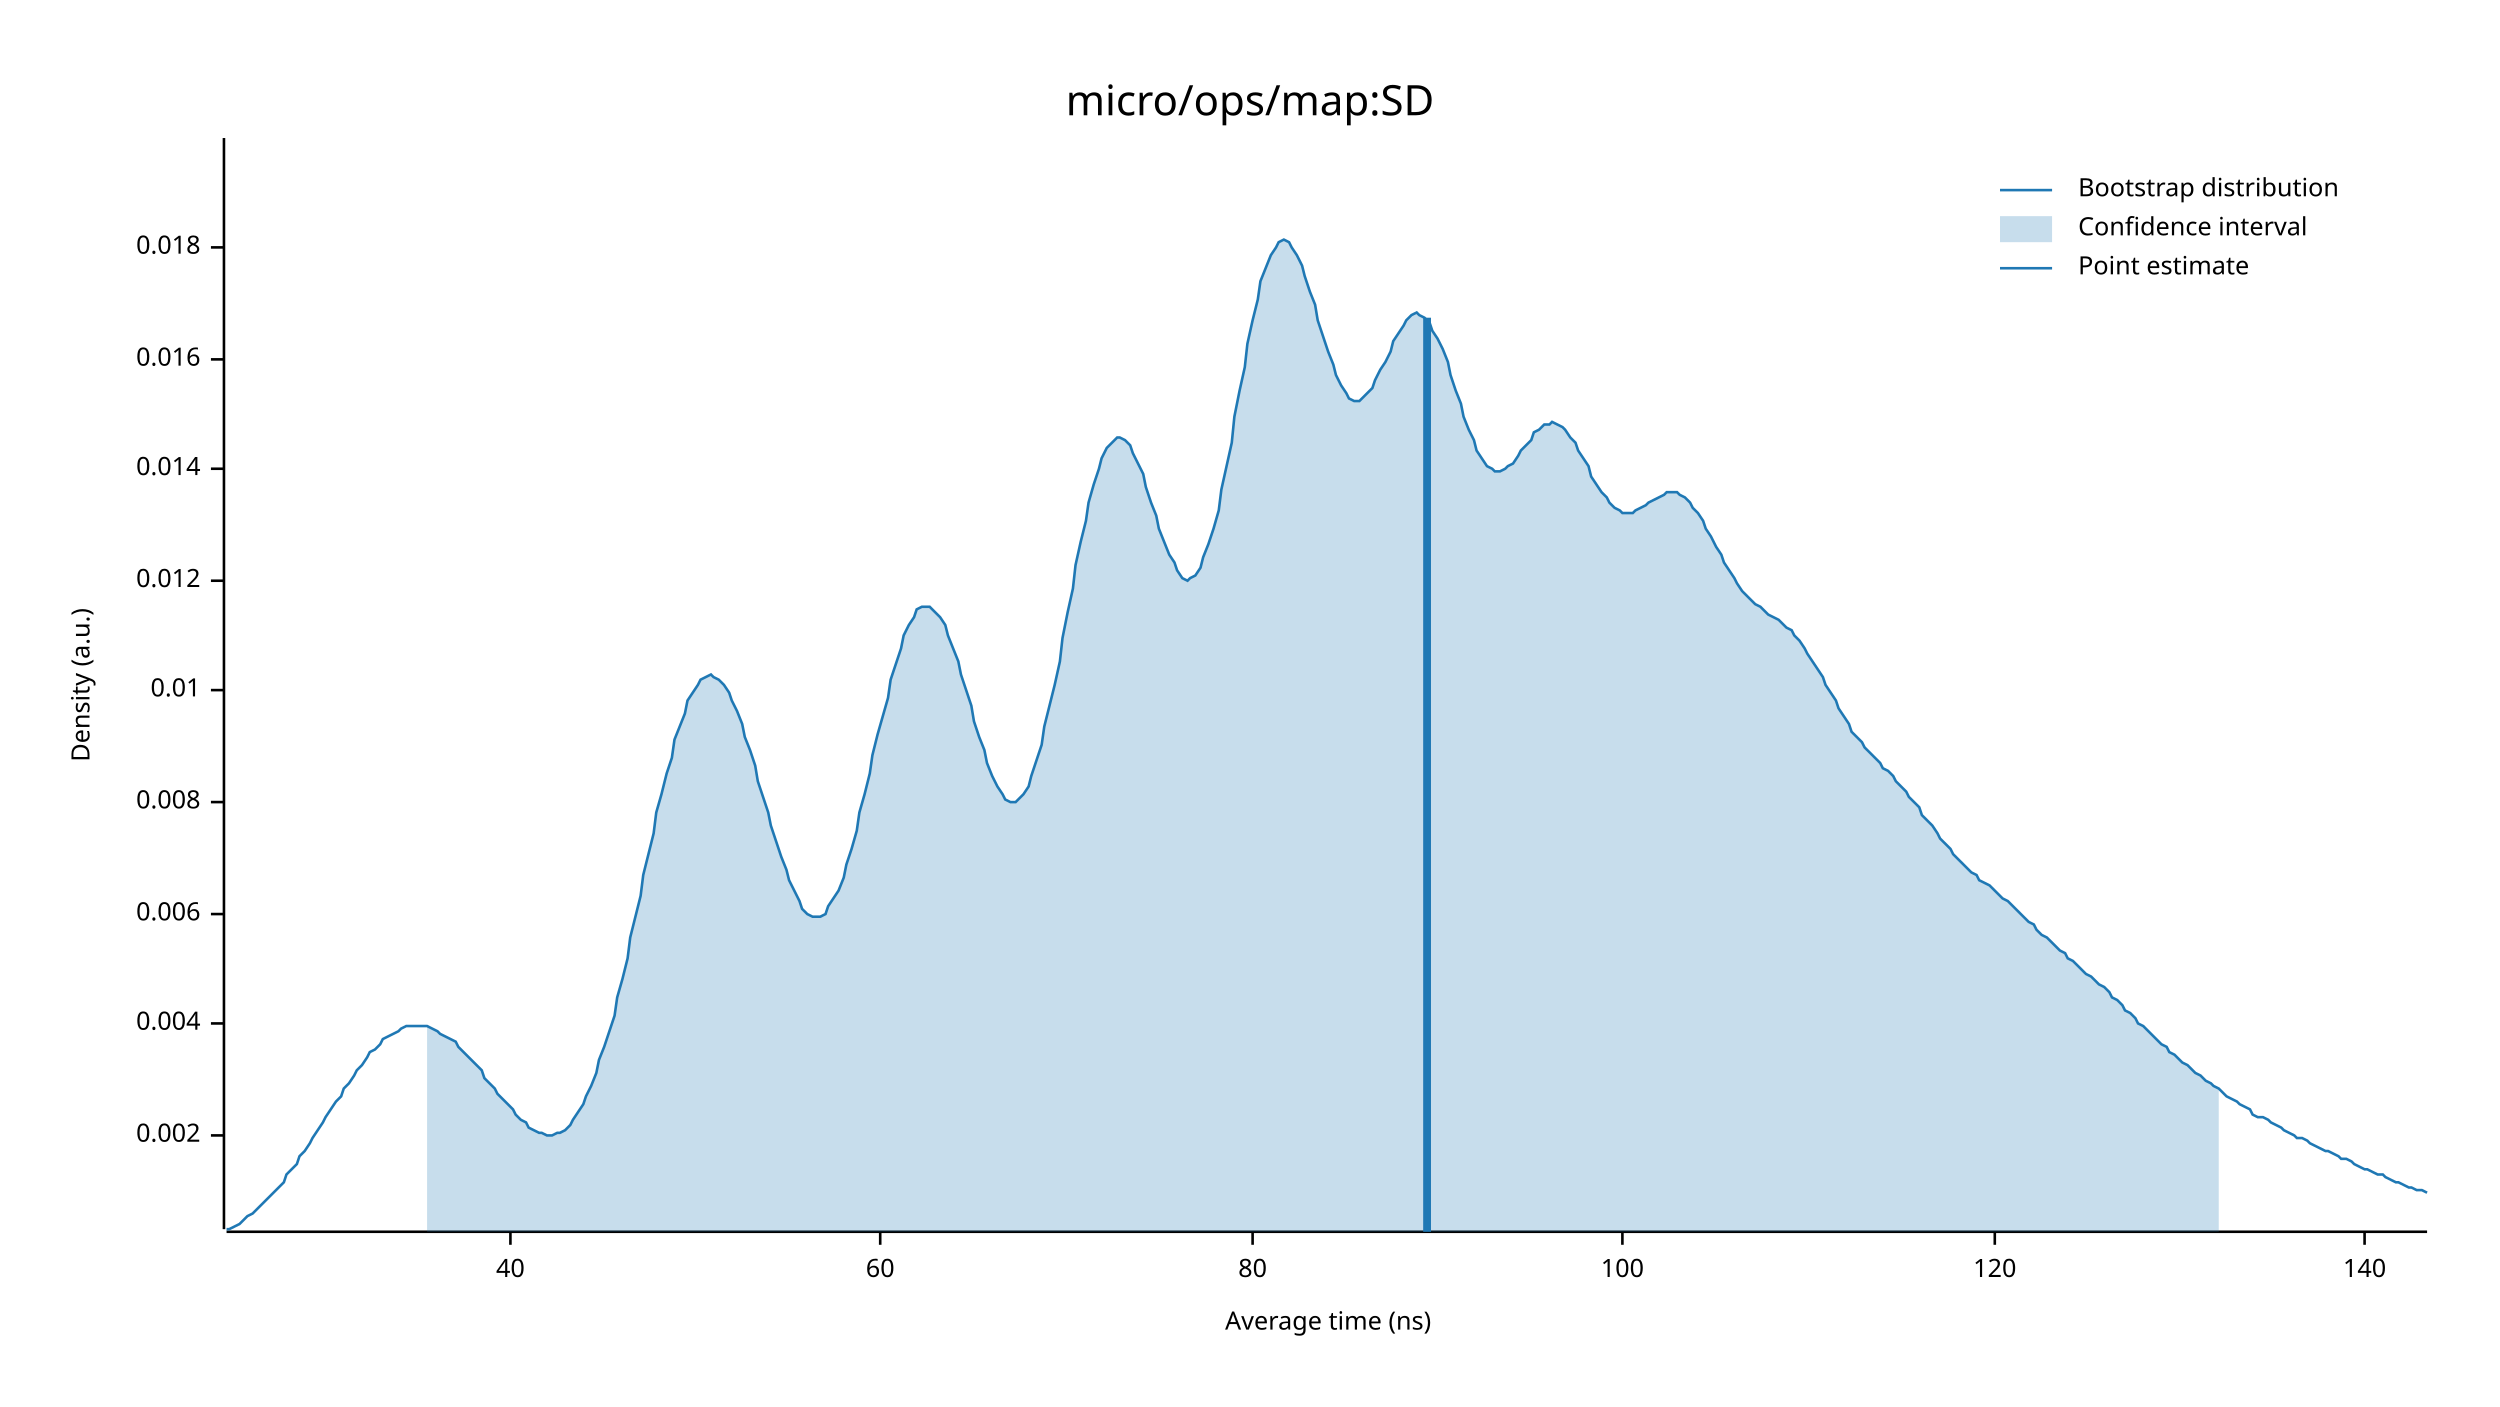
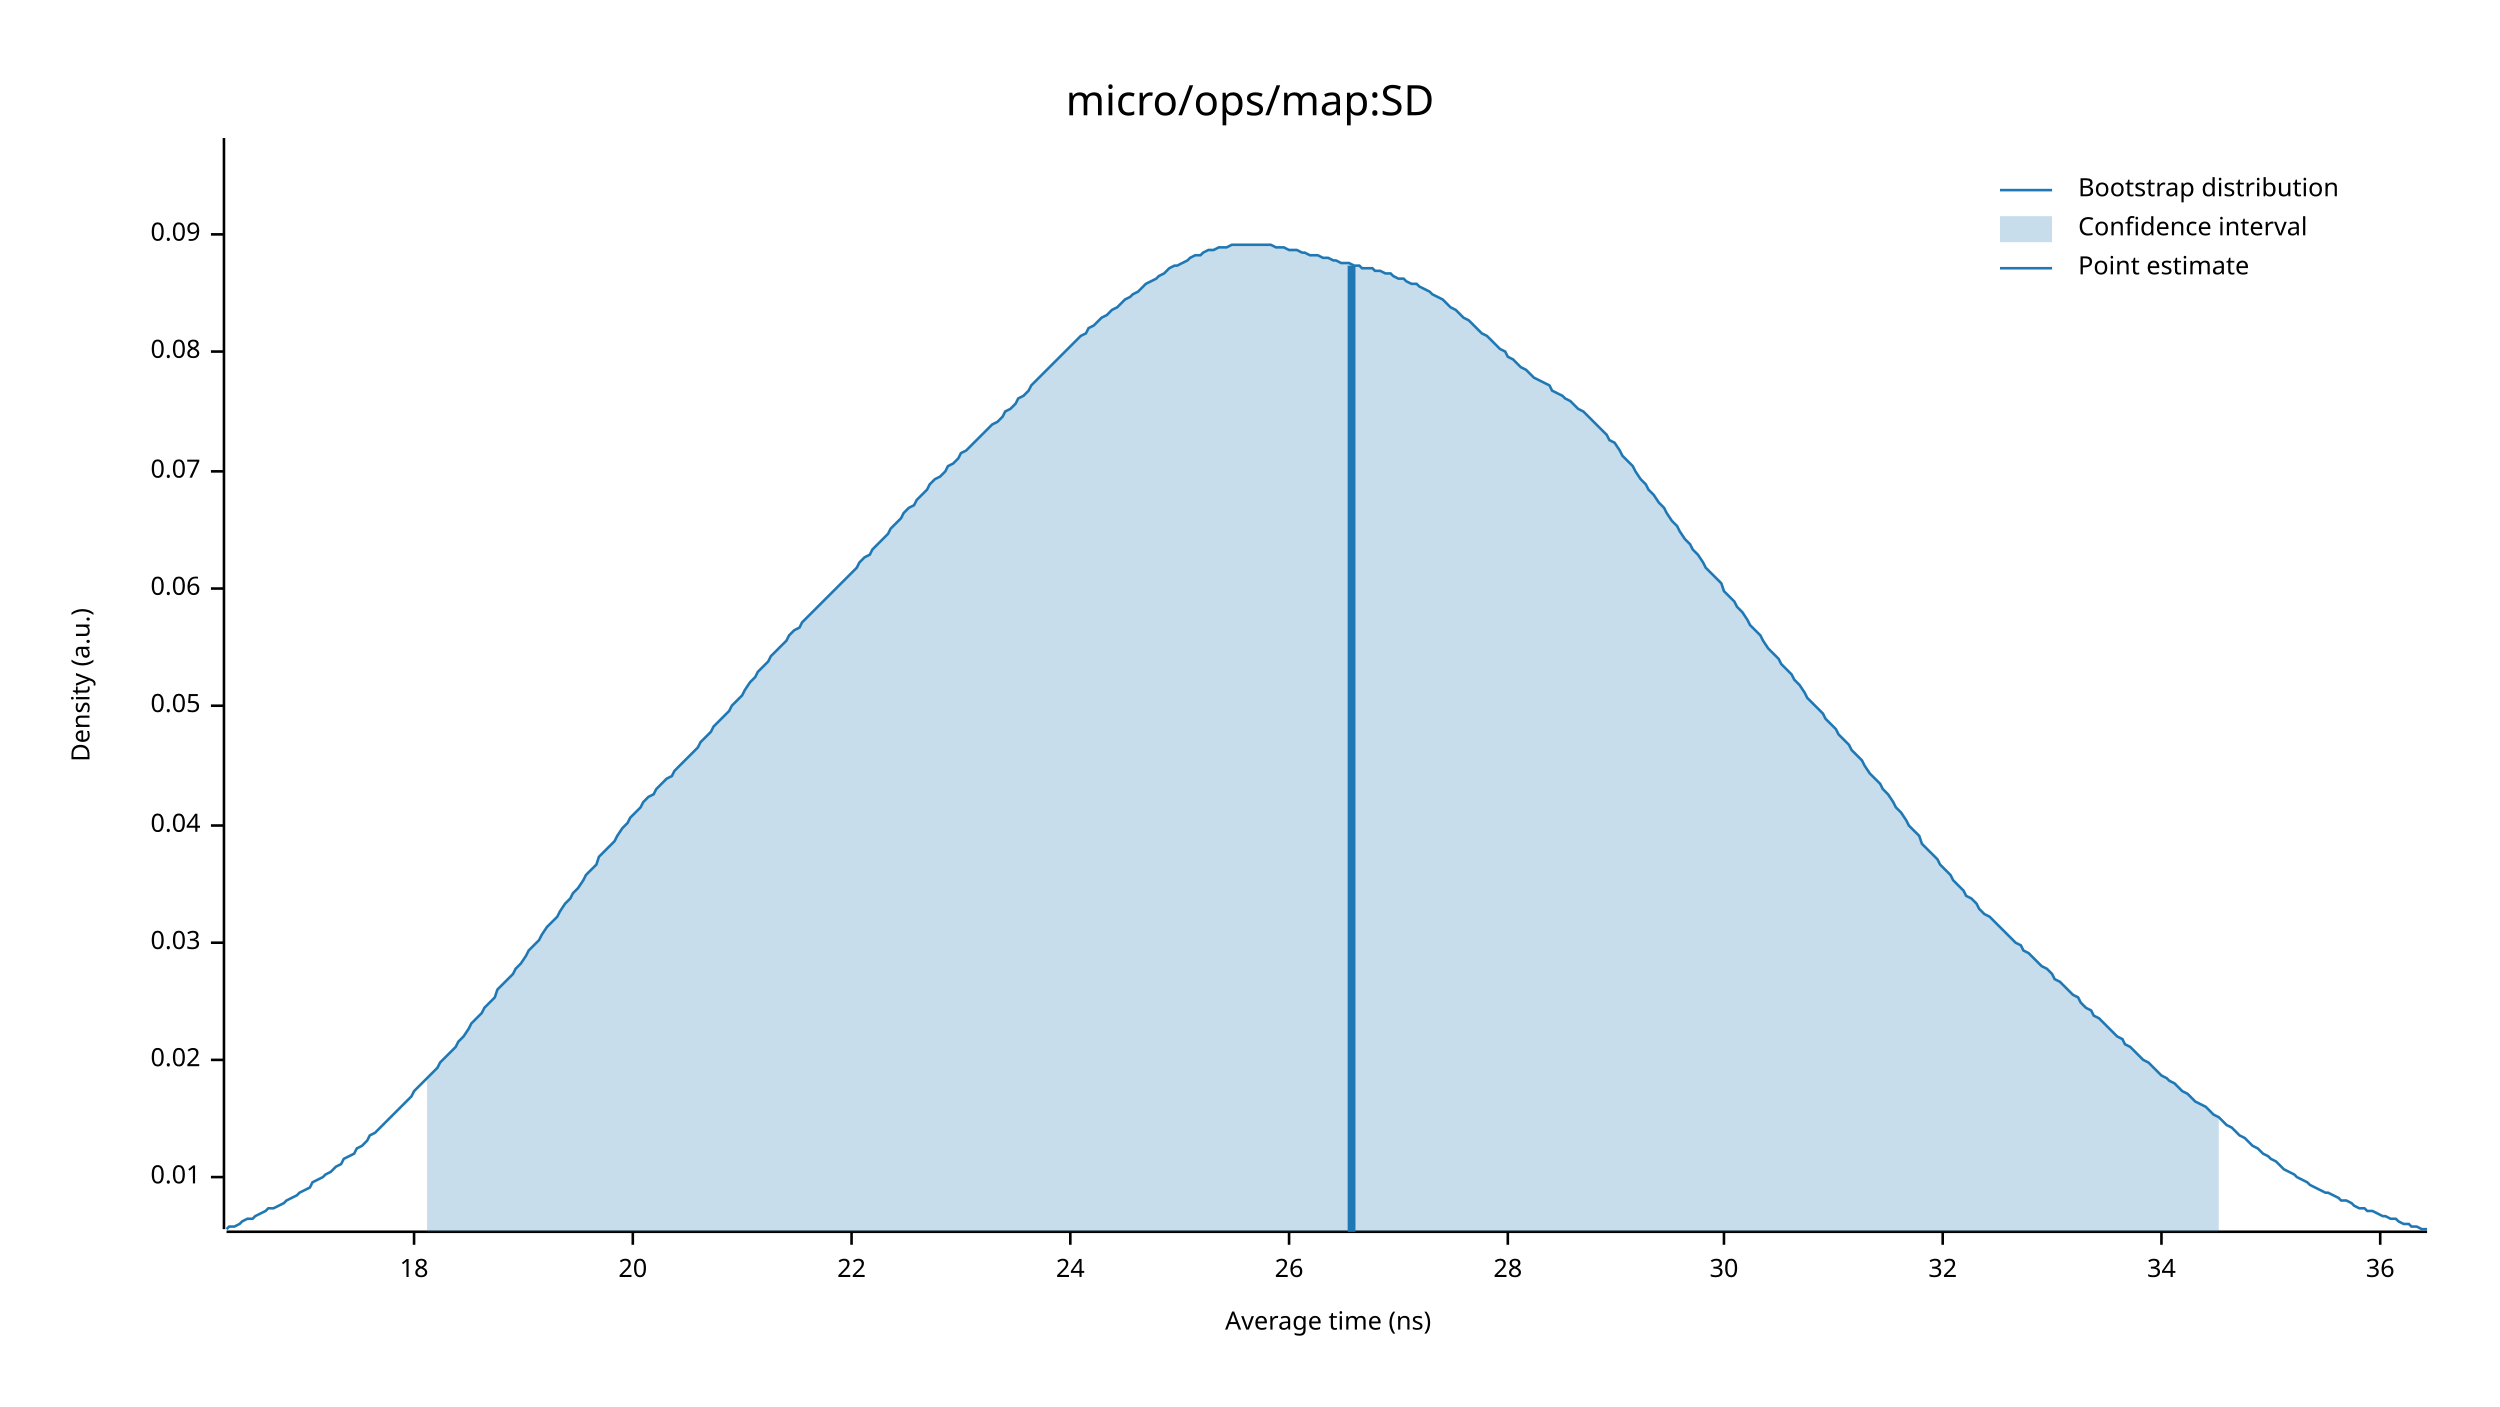
<svg xmlns="http://www.w3.org/2000/svg" width="960" height="540" viewBox="0 0 960 540">
  <text x="480" y="32" dy="0.76em" text-anchor="middle" font-family="sans-serif" font-size="16.129" opacity="1" fill="#000000">
micro/ops/map:SD
</text>
  <text x="27" y="263" dy="0.76em" text-anchor="middle" font-family="sans-serif" font-size="9.677" opacity="1" fill="#000000" transform="rotate(270, 27, 263)">
Density (a.u.)
</text>
  <text x="510" y="513" dy="-0.5ex" text-anchor="middle" font-family="sans-serif" font-size="9.677" opacity="1" fill="#000000">
Average time (ns)
</text>
  <polyline fill="none" opacity="1" stroke="#000000" stroke-width="1" points="86,53 86,472 " />
-   <text x="77" y="436" dy="0.5ex" text-anchor="end" font-family="sans-serif" font-size="9.677" opacity="1" fill="#000000">
- 0.002
- </text>
-   <polyline fill="none" opacity="1" stroke="#000000" stroke-width="1" points="81,436 86,436 " />
-   <text x="77" y="393" dy="0.5ex" text-anchor="end" font-family="sans-serif" font-size="9.677" opacity="1" fill="#000000">
- 0.004
- </text>
-   <polyline fill="none" opacity="1" stroke="#000000" stroke-width="1" points="81,393 86,393 " />
-   <text x="77" y="351" dy="0.5ex" text-anchor="end" font-family="sans-serif" font-size="9.677" opacity="1" fill="#000000">
- 0.006
- </text>
-   <polyline fill="none" opacity="1" stroke="#000000" stroke-width="1" points="81,351 86,351 " />
-   <text x="77" y="308" dy="0.5ex" text-anchor="end" font-family="sans-serif" font-size="9.677" opacity="1" fill="#000000">
- 0.008
- </text>
-   <polyline fill="none" opacity="1" stroke="#000000" stroke-width="1" points="81,308 86,308 " />
-   <text x="77" y="265" dy="0.5ex" text-anchor="end" font-family="sans-serif" font-size="9.677" opacity="1" fill="#000000">
+   <text x="77" y="452" dy="0.5ex" text-anchor="end" font-family="sans-serif" font-size="9.677" opacity="1" fill="#000000">
0.01
</text>
-   <polyline fill="none" opacity="1" stroke="#000000" stroke-width="1" points="81,265 86,265 " />
-   <text x="77" y="223" dy="0.5ex" text-anchor="end" font-family="sans-serif" font-size="9.677" opacity="1" fill="#000000">
- 0.012
+   <polyline fill="none" opacity="1" stroke="#000000" stroke-width="1" points="81,452 86,452 " />
+   <text x="77" y="407" dy="0.5ex" text-anchor="end" font-family="sans-serif" font-size="9.677" opacity="1" fill="#000000">
+ 0.02
</text>
-   <polyline fill="none" opacity="1" stroke="#000000" stroke-width="1" points="81,223 86,223 " />
-   <text x="77" y="180" dy="0.5ex" text-anchor="end" font-family="sans-serif" font-size="9.677" opacity="1" fill="#000000">
- 0.014
+   <polyline fill="none" opacity="1" stroke="#000000" stroke-width="1" points="81,407 86,407 " />
+   <text x="77" y="362" dy="0.5ex" text-anchor="end" font-family="sans-serif" font-size="9.677" opacity="1" fill="#000000">
+ 0.03
</text>
-   <polyline fill="none" opacity="1" stroke="#000000" stroke-width="1" points="81,180 86,180 " />
-   <text x="77" y="138" dy="0.5ex" text-anchor="end" font-family="sans-serif" font-size="9.677" opacity="1" fill="#000000">
- 0.016
+   <polyline fill="none" opacity="1" stroke="#000000" stroke-width="1" points="81,362 86,362 " />
+   <text x="77" y="317" dy="0.5ex" text-anchor="end" font-family="sans-serif" font-size="9.677" opacity="1" fill="#000000">
+ 0.04
</text>
-   <polyline fill="none" opacity="1" stroke="#000000" stroke-width="1" points="81,138 86,138 " />
-   <text x="77" y="95" dy="0.5ex" text-anchor="end" font-family="sans-serif" font-size="9.677" opacity="1" fill="#000000">
- 0.018
+   <polyline fill="none" opacity="1" stroke="#000000" stroke-width="1" points="81,317 86,317 " />
+   <text x="77" y="271" dy="0.5ex" text-anchor="end" font-family="sans-serif" font-size="9.677" opacity="1" fill="#000000">
+ 0.05
</text>
-   <polyline fill="none" opacity="1" stroke="#000000" stroke-width="1" points="81,95 86,95 " />
+   <polyline fill="none" opacity="1" stroke="#000000" stroke-width="1" points="81,271 86,271 " />
+   <text x="77" y="226" dy="0.5ex" text-anchor="end" font-family="sans-serif" font-size="9.677" opacity="1" fill="#000000">
+ 0.06
+ </text>
+   <polyline fill="none" opacity="1" stroke="#000000" stroke-width="1" points="81,226 86,226 " />
+   <text x="77" y="181" dy="0.5ex" text-anchor="end" font-family="sans-serif" font-size="9.677" opacity="1" fill="#000000">
+ 0.07
+ </text>
+   <polyline fill="none" opacity="1" stroke="#000000" stroke-width="1" points="81,181 86,181 " />
+   <text x="77" y="135" dy="0.5ex" text-anchor="end" font-family="sans-serif" font-size="9.677" opacity="1" fill="#000000">
+ 0.08
+ </text>
+   <polyline fill="none" opacity="1" stroke="#000000" stroke-width="1" points="81,135 86,135 " />
+   <text x="77" y="90" dy="0.5ex" text-anchor="end" font-family="sans-serif" font-size="9.677" opacity="1" fill="#000000">
+ 0.09
+ </text>
+   <polyline fill="none" opacity="1" stroke="#000000" stroke-width="1" points="81,90 86,90 " />
  <polyline fill="none" opacity="1" stroke="#000000" stroke-width="1" points="87,473 932,473 " />
-   <text x="196" y="483" dy="0.76em" text-anchor="middle" font-family="sans-serif" font-size="9.677" opacity="1" fill="#000000">
- 40
+   <text x="159" y="483" dy="0.76em" text-anchor="middle" font-family="sans-serif" font-size="9.677" opacity="1" fill="#000000">
+ 18
</text>
-   <polyline fill="none" opacity="1" stroke="#000000" stroke-width="1" points="196,473 196,478 " />
-   <text x="338" y="483" dy="0.76em" text-anchor="middle" font-family="sans-serif" font-size="9.677" opacity="1" fill="#000000">
- 60
+   <polyline fill="none" opacity="1" stroke="#000000" stroke-width="1" points="159,473 159,478 " />
+   <text x="243" y="483" dy="0.76em" text-anchor="middle" font-family="sans-serif" font-size="9.677" opacity="1" fill="#000000">
+ 20
</text>
-   <polyline fill="none" opacity="1" stroke="#000000" stroke-width="1" points="338,473 338,478 " />
-   <text x="481" y="483" dy="0.76em" text-anchor="middle" font-family="sans-serif" font-size="9.677" opacity="1" fill="#000000">
- 80
+   <polyline fill="none" opacity="1" stroke="#000000" stroke-width="1" points="243,473 243,478 " />
+   <text x="327" y="483" dy="0.76em" text-anchor="middle" font-family="sans-serif" font-size="9.677" opacity="1" fill="#000000">
+ 22
</text>
-   <polyline fill="none" opacity="1" stroke="#000000" stroke-width="1" points="481,473 481,478 " />
-   <text x="623" y="483" dy="0.76em" text-anchor="middle" font-family="sans-serif" font-size="9.677" opacity="1" fill="#000000">
- 100
+   <polyline fill="none" opacity="1" stroke="#000000" stroke-width="1" points="327,473 327,478 " />
+   <text x="411" y="483" dy="0.76em" text-anchor="middle" font-family="sans-serif" font-size="9.677" opacity="1" fill="#000000">
+ 24
</text>
-   <polyline fill="none" opacity="1" stroke="#000000" stroke-width="1" points="623,473 623,478 " />
-   <text x="766" y="483" dy="0.76em" text-anchor="middle" font-family="sans-serif" font-size="9.677" opacity="1" fill="#000000">
- 120
+   <polyline fill="none" opacity="1" stroke="#000000" stroke-width="1" points="411,473 411,478 " />
+   <text x="495" y="483" dy="0.76em" text-anchor="middle" font-family="sans-serif" font-size="9.677" opacity="1" fill="#000000">
+ 26
</text>
-   <polyline fill="none" opacity="1" stroke="#000000" stroke-width="1" points="766,473 766,478 " />
-   <text x="908" y="483" dy="0.76em" text-anchor="middle" font-family="sans-serif" font-size="9.677" opacity="1" fill="#000000">
- 140
+   <polyline fill="none" opacity="1" stroke="#000000" stroke-width="1" points="495,473 495,478 " />
+   <text x="579" y="483" dy="0.76em" text-anchor="middle" font-family="sans-serif" font-size="9.677" opacity="1" fill="#000000">
+ 28
</text>
-   <polyline fill="none" opacity="1" stroke="#000000" stroke-width="1" points="908,473 908,478 " />
-   <polyline fill="none" opacity="1" stroke="#1F78B4" stroke-width="1" points="87,472 88,472 90,471 92,470 93,469 95,467 97,466 98,465 100,463 102,461 103,460 105,458 107,456 109,454 110,451 112,449 114,447 115,444 117,442 119,439 120,437 122,434 124,431 125,429 127,426 129,423 131,421 132,418 134,416 136,413 137,411 139,409 141,406 142,404 144,403 146,401 147,399 149,398 151,397 153,396 154,395 156,394 158,394 159,394 161,394 163,394 164,394 166,395 168,396 169,397 171,398 173,399 175,400 176,402 178,404 180,406 181,407 183,409 185,411 186,414 188,416 190,418 191,420 193,422 195,424 197,426 198,428 200,430 202,431 203,433 205,434 207,435 208,435 210,436 212,436 214,435 215,435 217,434 219,432 220,430 222,427 224,424 225,421 227,417 229,412 230,407 232,402 234,396 236,390 237,383 239,376 241,368 242,360 244,352 246,344 247,336 249,328 251,320 252,312 254,305 256,297 258,291 259,284 261,279 263,274 264,269 266,266 268,263 269,261 271,260 273,259 274,260 276,261 278,263 280,266 281,269 283,273 285,278 286,283 288,288 290,294 291,300 293,306 295,312 296,317 298,323 300,329 302,334 303,338 305,342 307,346 308,349 310,351 312,352 313,352 315,352 317,351 318,348 320,345 322,342 324,337 325,332 327,326 329,319 330,312 332,305 334,297 335,290 337,282 339,275 341,268 342,261 344,255 346,249 347,244 349,240 351,237 352,234 354,233 356,233 357,233 359,235 361,237 363,240 364,244 366,249 368,254 369,259 371,265 373,271 374,277 376,283 378,288 379,293 381,298 383,302 385,305 386,307 388,308 390,308 391,307 393,305 395,302 396,298 398,292 400,286 401,279 403,271 405,263 407,254 408,245 410,235 412,226 413,217 415,208 417,200 418,193 420,186 422,180 423,176 425,172 427,170 429,168 430,168 432,169 434,171 435,174 437,178 439,182 440,187 442,193 444,198 445,203 447,208 449,213 451,216 452,219 454,222 456,223 457,222 459,221 461,218 462,214 464,209 466,203 468,196 469,188 471,179 473,170 474,160 476,150 478,141 479,132 481,123 483,115 484,108 486,103 488,98 490,95 491,93 493,92 495,93 496,95 498,98 500,102 501,106 503,112 505,117 506,123 508,129 510,135 512,140 513,144 515,148 517,151 518,153 520,154 522,154 523,153 525,151 527,149 528,146 530,142 532,139 534,135 535,131 537,128 539,125 540,123 542,121 544,120 545,121 547,122 549,124 550,127 552,130 554,134 556,139 557,144 559,150 561,155 562,160 564,165 566,169 567,173 569,176 571,179 573,180 574,181 576,181 578,180 579,179 581,178 583,175 584,173 586,171 588,169 589,166 591,165 593,163 595,163 596,162 598,163 600,164 601,165 603,168 605,170 606,173 608,176 610,179 611,183 613,186 615,189 617,191 618,193 620,195 622,196 623,197 625,197 627,197 628,196 630,195 632,194 633,193 635,192 637,191 639,190 640,189 642,189 644,189 645,190 647,191 649,193 650,195 652,197 654,200 655,203 657,206 659,210 661,213 662,216 664,219 666,222 667,224 669,227 671,229 672,230 674,232 676,233 677,234 679,236 681,237 683,238 684,239 686,241 688,242 689,244 691,246 693,249 694,251 696,254 698,257 700,260 701,263 703,266 705,269 706,272 708,275 710,278 711,281 713,283 715,285 716,287 718,289 720,291 722,293 723,295 725,296 727,298 728,300 730,302 732,304 733,306 735,308 737,310 738,313 740,315 742,317 744,320 745,322 747,324 749,326 750,328 752,330 754,332 755,333 757,335 759,336 760,338 762,339 764,340 766,342 767,343 769,345 771,346 772,347 774,349 776,351 777,352 779,354 781,355 782,357 784,359 786,360 788,362 789,363 791,365 793,366 794,368 796,369 798,371 799,372 801,374 803,375 804,376 806,378 808,379 810,381 811,383 813,384 815,386 816,388 818,389 820,391 821,393 823,394 825,396 827,398 828,399 830,401 832,402 833,404 835,405 837,407 838,408 840,409 842,411 843,412 845,413 847,415 849,416 850,417 852,418 854,420 855,421 857,422 859,423 860,424 862,425 864,426 865,428 867,429 869,429 871,430 872,431 874,432 876,433 877,434 879,435 881,436 882,437 884,437 886,438 887,439 889,440 891,441 893,442 894,442 896,443 898,444 899,445 901,445 903,446 904,447 906,448 908,449 909,449 911,450 913,451 915,451 916,452 918,453 920,454 921,454 923,455 925,456 926,456 928,457 930,457 932,458 " />
-   <polygon opacity="0.25" fill="#1F78B4" points="164,394 166,395 168,396 169,397 171,398 173,399 175,400 176,402 178,404 180,406 181,407 183,409 185,411 186,414 188,416 190,418 191,420 193,422 195,424 197,426 198,428 200,430 202,431 203,433 205,434 207,435 208,435 210,436 212,436 214,435 215,435 217,434 219,432 220,430 222,427 224,424 225,421 227,417 229,412 230,407 232,402 234,396 236,390 237,383 239,376 241,368 242,360 244,352 246,344 247,336 249,328 251,320 252,312 254,305 256,297 258,291 259,284 261,279 263,274 264,269 266,266 268,263 269,261 271,260 273,259 274,260 276,261 278,263 280,266 281,269 283,273 285,278 286,283 288,288 290,294 291,300 293,306 295,312 296,317 298,323 300,329 302,334 303,338 305,342 307,346 308,349 310,351 312,352 313,352 315,352 317,351 318,348 320,345 322,342 324,337 325,332 327,326 329,319 330,312 332,305 334,297 335,290 337,282 339,275 341,268 342,261 344,255 346,249 347,244 349,240 351,237 352,234 354,233 356,233 357,233 359,235 361,237 363,240 364,244 366,249 368,254 369,259 371,265 373,271 374,277 376,283 378,288 379,293 381,298 383,302 385,305 386,307 388,308 390,308 391,307 393,305 395,302 396,298 398,292 400,286 401,279 403,271 405,263 407,254 408,245 410,235 412,226 413,217 415,208 417,200 418,193 420,186 422,180 423,176 425,172 427,170 429,168 430,168 432,169 434,171 435,174 437,178 439,182 440,187 442,193 444,198 445,203 447,208 449,213 451,216 452,219 454,222 456,223 457,222 459,221 461,218 462,214 464,209 466,203 468,196 469,188 471,179 473,170 474,160 476,150 478,141 479,132 481,123 483,115 484,108 486,103 488,98 490,95 491,93 493,92 495,93 496,95 498,98 500,102 501,106 503,112 505,117 506,123 508,129 510,135 512,140 513,144 515,148 517,151 518,153 520,154 522,154 523,153 525,151 527,149 528,146 530,142 532,139 534,135 535,131 537,128 539,125 540,123 542,121 544,120 545,121 547,122 549,124 550,127 552,130 554,134 556,139 557,144 559,150 561,155 562,160 564,165 566,169 567,173 569,176 571,179 573,180 574,181 576,181 578,180 579,179 581,178 583,175 584,173 586,171 588,169 589,166 591,165 593,163 595,163 596,162 598,163 600,164 601,165 603,168 605,170 606,173 608,176 610,179 611,183 613,186 615,189 617,191 618,193 620,195 622,196 623,197 625,197 627,197 628,196 630,195 632,194 633,193 635,192 637,191 639,190 640,189 642,189 644,189 645,190 647,191 649,193 650,195 652,197 654,200 655,203 657,206 659,210 661,213 662,216 664,219 666,222 667,224 669,227 671,229 672,230 674,232 676,233 677,234 679,236 681,237 683,238 684,239 686,241 688,242 689,244 691,246 693,249 694,251 696,254 698,257 700,260 701,263 703,266 705,269 706,272 708,275 710,278 711,281 713,283 715,285 716,287 718,289 720,291 722,293 723,295 725,296 727,298 728,300 730,302 732,304 733,306 735,308 737,310 738,313 740,315 742,317 744,320 745,322 747,324 749,326 750,328 752,330 754,332 755,333 757,335 759,336 760,338 762,339 764,340 766,342 767,343 769,345 771,346 772,347 774,349 776,351 777,352 779,354 781,355 782,357 784,359 786,360 788,362 789,363 791,365 793,366 794,368 796,369 798,371 799,372 801,374 803,375 804,376 806,378 808,379 810,381 811,383 813,384 815,386 816,388 818,389 820,391 821,393 823,394 825,396 827,398 828,399 830,401 832,402 833,404 835,405 837,407 838,408 840,409 842,411 843,412 845,413 847,415 849,416 850,417 852,418 852,473 164,473 " />
-   <polyline fill="none" opacity="1" stroke="#1F78B4" stroke-width="3" points="548,473 548,122 " />
+   <polyline fill="none" opacity="1" stroke="#000000" stroke-width="1" points="579,473 579,478 " />
+   <text x="662" y="483" dy="0.76em" text-anchor="middle" font-family="sans-serif" font-size="9.677" opacity="1" fill="#000000">
+ 30
+ </text>
+   <polyline fill="none" opacity="1" stroke="#000000" stroke-width="1" points="662,473 662,478 " />
+   <text x="746" y="483" dy="0.76em" text-anchor="middle" font-family="sans-serif" font-size="9.677" opacity="1" fill="#000000">
+ 32
+ </text>
+   <polyline fill="none" opacity="1" stroke="#000000" stroke-width="1" points="746,473 746,478 " />
+   <text x="830" y="483" dy="0.76em" text-anchor="middle" font-family="sans-serif" font-size="9.677" opacity="1" fill="#000000">
+ 34
+ </text>
+   <polyline fill="none" opacity="1" stroke="#000000" stroke-width="1" points="830,473 830,478 " />
+   <text x="914" y="483" dy="0.76em" text-anchor="middle" font-family="sans-serif" font-size="9.677" opacity="1" fill="#000000">
+ 36
+ </text>
+   <polyline fill="none" opacity="1" stroke="#000000" stroke-width="1" points="914,473 914,478 " />
+   <polyline fill="none" opacity="1" stroke="#1F78B4" stroke-width="1" points="87,472 88,471 90,471 92,470 93,469 95,468 97,468 98,467 100,466 102,465 103,464 105,464 107,463 109,462 110,461 112,460 114,459 115,458 117,457 119,456 120,454 122,453 124,452 125,451 127,450 129,448 131,447 132,445 134,444 136,443 137,441 139,440 141,438 142,436 144,435 146,433 147,432 149,430 151,428 153,426 154,425 156,423 158,421 159,419 161,417 163,415 164,414 166,412 168,410 169,408 171,406 173,404 175,402 176,400 178,398 180,395 181,393 183,391 185,389 186,387 188,385 190,383 191,380 193,378 195,376 197,374 198,372 200,370 202,367 203,365 205,363 207,361 208,359 210,356 212,354 214,352 215,350 217,347 219,345 220,343 222,341 224,338 225,336 227,334 229,332 230,329 232,327 234,325 236,323 237,321 239,318 241,316 242,314 244,312 246,310 247,308 249,306 251,305 252,303 254,301 256,299 258,298 259,296 261,294 263,292 264,291 266,289 268,287 269,285 271,283 273,281 274,279 276,277 278,275 280,273 281,271 283,269 285,267 286,265 288,262 290,260 291,258 293,256 295,254 296,252 298,250 300,248 302,246 303,244 305,242 307,241 308,239 310,237 312,235 313,234 315,232 317,230 318,229 320,227 322,225 324,223 325,222 327,220 329,218 330,216 332,214 334,213 335,211 337,209 339,207 341,205 342,203 344,201 346,199 347,197 349,195 351,194 352,192 354,190 356,188 357,186 359,184 361,183 363,181 364,179 366,178 368,176 369,174 371,173 373,171 374,170 376,168 378,166 379,165 381,163 383,162 385,160 386,158 388,157 390,155 391,153 393,152 395,150 396,148 398,146 400,144 401,143 403,141 405,139 407,137 408,136 410,134 412,132 413,131 415,129 417,128 418,126 420,125 422,123 423,122 425,121 427,119 429,118 430,117 432,115 434,114 435,113 437,112 439,110 440,109 442,108 444,107 445,106 447,105 449,103 451,102 452,102 454,101 456,100 457,99 459,98 461,98 462,97 464,96 466,96 468,95 469,95 471,95 473,94 474,94 476,94 478,94 479,94 481,94 483,94 484,94 486,94 488,94 490,95 491,95 493,95 495,96 496,96 498,96 500,97 501,97 503,98 505,98 506,98 508,99 510,99 512,100 513,100 515,101 517,101 518,101 520,102 522,102 523,103 525,103 527,103 528,104 530,104 532,105 534,105 535,106 537,107 539,107 540,108 542,109 544,109 545,110 547,111 549,112 550,113 552,114 554,115 556,117 557,118 559,119 561,121 562,122 564,123 566,125 567,126 569,128 571,129 573,131 574,132 576,134 578,135 579,137 581,138 583,140 584,141 586,142 588,144 589,145 591,146 593,147 595,148 596,150 598,151 600,152 601,153 603,154 605,156 606,157 608,158 610,160 611,161 613,163 615,165 617,167 618,169 620,170 622,173 623,175 625,177 627,179 628,181 630,184 632,186 633,188 635,190 637,193 639,195 640,197 642,200 644,202 645,204 647,207 649,209 650,211 652,213 654,216 655,218 657,220 659,222 661,224 662,227 664,229 666,231 667,233 669,235 671,238 672,240 674,242 676,244 677,246 679,249 681,251 683,253 684,255 686,257 688,259 689,261 691,263 693,266 694,268 696,270 698,272 700,274 701,276 703,278 705,280 706,282 708,284 710,286 711,288 713,290 715,292 716,294 718,297 720,299 722,301 723,303 725,305 727,308 728,310 730,312 732,315 733,317 735,319 737,321 738,324 740,326 742,328 744,330 745,332 747,334 749,336 750,338 752,340 754,342 755,344 757,345 759,347 760,349 762,351 764,352 766,354 767,355 769,357 771,359 772,360 774,362 776,363 777,365 779,366 781,368 782,369 784,371 786,372 788,374 789,376 791,377 793,379 794,380 796,382 798,383 799,385 801,387 803,388 804,390 806,391 808,393 810,395 811,396 813,398 815,399 816,401 818,402 820,404 821,405 823,407 825,408 827,410 828,411 830,413 832,414 833,415 835,416 837,418 838,419 840,420 842,422 843,423 845,424 847,425 849,427 850,428 852,429 854,431 855,432 857,433 859,435 860,436 862,437 864,439 865,440 867,441 869,443 871,444 872,445 874,446 876,448 877,449 879,450 881,451 882,452 884,453 886,454 887,455 889,456 891,457 893,458 894,458 896,459 898,460 899,461 901,461 903,462 904,463 906,464 908,464 909,465 911,465 913,466 915,467 916,467 918,468 920,468 921,469 923,470 925,470 926,471 928,471 930,472 932,472 " />
+   <polygon opacity="0.25" fill="#1F78B4" points="164,414 166,412 168,410 169,408 171,406 173,404 175,402 176,400 178,398 180,395 181,393 183,391 185,389 186,387 188,385 190,383 191,380 193,378 195,376 197,374 198,372 200,370 202,367 203,365 205,363 207,361 208,359 210,356 212,354 214,352 215,350 217,347 219,345 220,343 222,341 224,338 225,336 227,334 229,332 230,329 232,327 234,325 236,323 237,321 239,318 241,316 242,314 244,312 246,310 247,308 249,306 251,305 252,303 254,301 256,299 258,298 259,296 261,294 263,292 264,291 266,289 268,287 269,285 271,283 273,281 274,279 276,277 278,275 280,273 281,271 283,269 285,267 286,265 288,262 290,260 291,258 293,256 295,254 296,252 298,250 300,248 302,246 303,244 305,242 307,241 308,239 310,237 312,235 313,234 315,232 317,230 318,229 320,227 322,225 324,223 325,222 327,220 329,218 330,216 332,214 334,213 335,211 337,209 339,207 341,205 342,203 344,201 346,199 347,197 349,195 351,194 352,192 354,190 356,188 357,186 359,184 361,183 363,181 364,179 366,178 368,176 369,174 371,173 373,171 374,170 376,168 378,166 379,165 381,163 383,162 385,160 386,158 388,157 390,155 391,153 393,152 395,150 396,148 398,146 400,144 401,143 403,141 405,139 407,137 408,136 410,134 412,132 413,131 415,129 417,128 418,126 420,125 422,123 423,122 425,121 427,119 429,118 430,117 432,115 434,114 435,113 437,112 439,110 440,109 442,108 444,107 445,106 447,105 449,103 451,102 452,102 454,101 456,100 457,99 459,98 461,98 462,97 464,96 466,96 468,95 469,95 471,95 473,94 474,94 476,94 478,94 479,94 481,94 483,94 484,94 486,94 488,94 490,95 491,95 493,95 495,96 496,96 498,96 500,97 501,97 503,98 505,98 506,98 508,99 510,99 512,100 513,100 515,101 517,101 518,101 520,102 522,102 523,103 525,103 527,103 528,104 530,104 532,105 534,105 535,106 537,107 539,107 540,108 542,109 544,109 545,110 547,111 549,112 550,113 552,114 554,115 556,117 557,118 559,119 561,121 562,122 564,123 566,125 567,126 569,128 571,129 573,131 574,132 576,134 578,135 579,137 581,138 583,140 584,141 586,142 588,144 589,145 591,146 593,147 595,148 596,150 598,151 600,152 601,153 603,154 605,156 606,157 608,158 610,160 611,161 613,163 615,165 617,167 618,169 620,170 622,173 623,175 625,177 627,179 628,181 630,184 632,186 633,188 635,190 637,193 639,195 640,197 642,200 644,202 645,204 647,207 649,209 650,211 652,213 654,216 655,218 657,220 659,222 661,224 662,227 664,229 666,231 667,233 669,235 671,238 672,240 674,242 676,244 677,246 679,249 681,251 683,253 684,255 686,257 688,259 689,261 691,263 693,266 694,268 696,270 698,272 700,274 701,276 703,278 705,280 706,282 708,284 710,286 711,288 713,290 715,292 716,294 718,297 720,299 722,301 723,303 725,305 727,308 728,310 730,312 732,315 733,317 735,319 737,321 738,324 740,326 742,328 744,330 745,332 747,334 749,336 750,338 752,340 754,342 755,344 757,345 759,347 760,349 762,351 764,352 766,354 767,355 769,357 771,359 772,360 774,362 776,363 777,365 779,366 781,368 782,369 784,371 786,372 788,374 789,376 791,377 793,379 794,380 796,382 798,383 799,385 801,387 803,388 804,390 806,391 808,393 810,395 811,396 813,398 815,399 816,401 818,402 820,404 821,405 823,407 825,408 827,410 828,411 830,413 832,414 833,415 835,416 837,418 838,419 840,420 842,422 843,423 845,424 847,425 849,427 850,428 852,429 852,473 164,473 " />
+   <polyline fill="none" opacity="1" stroke="#1F78B4" stroke-width="3" points="519,473 519,102 " />
  <text x="798" y="68" dy="0.76em" text-anchor="start" font-family="sans-serif" font-size="9.677" opacity="1" fill="#000000">
Bootstrap distribution
</text>
  <text x="798" y="83" dy="0.76em" text-anchor="start" font-family="sans-serif" font-size="9.677" opacity="1" fill="#000000">
Confidence interval
</text>
  <text x="798" y="98" dy="0.76em" text-anchor="start" font-family="sans-serif" font-size="9.677" opacity="1" fill="#000000">
Point estimate
</text>
  <polyline fill="none" opacity="1" stroke="#1F78B4" stroke-width="1" points="768,73 788,73 " />
  <rect x="768" y="83" width="20" height="10" opacity="0.25" fill="#1F78B4" stroke="none" />
  <polyline fill="none" opacity="1" stroke="#1F78B4" stroke-width="1" points="768,103 788,103 " />
</svg>
